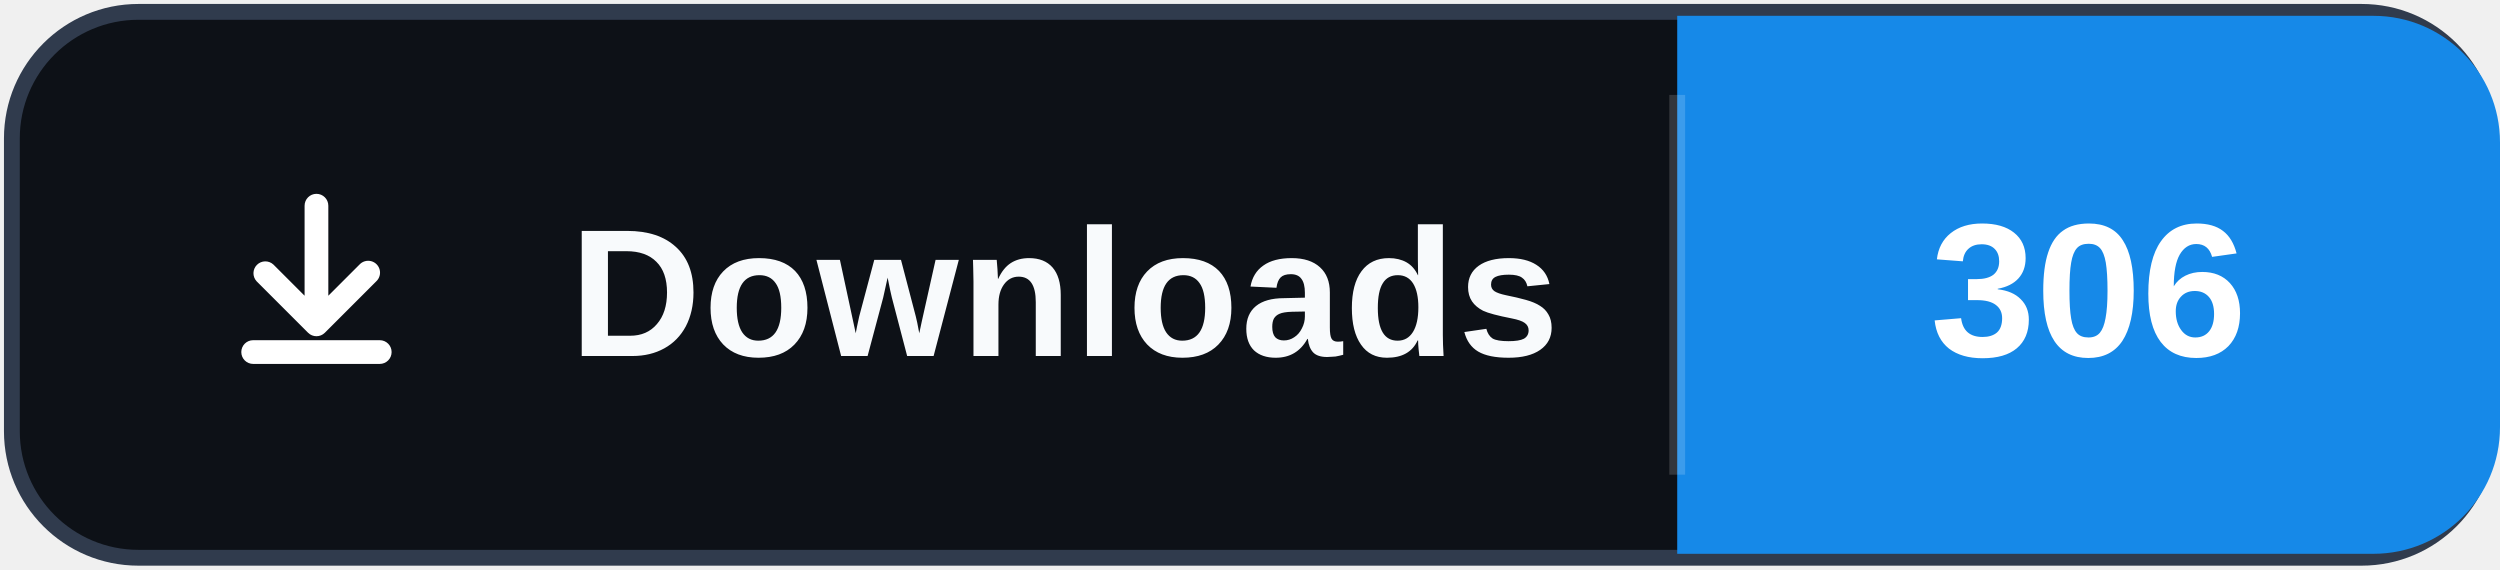
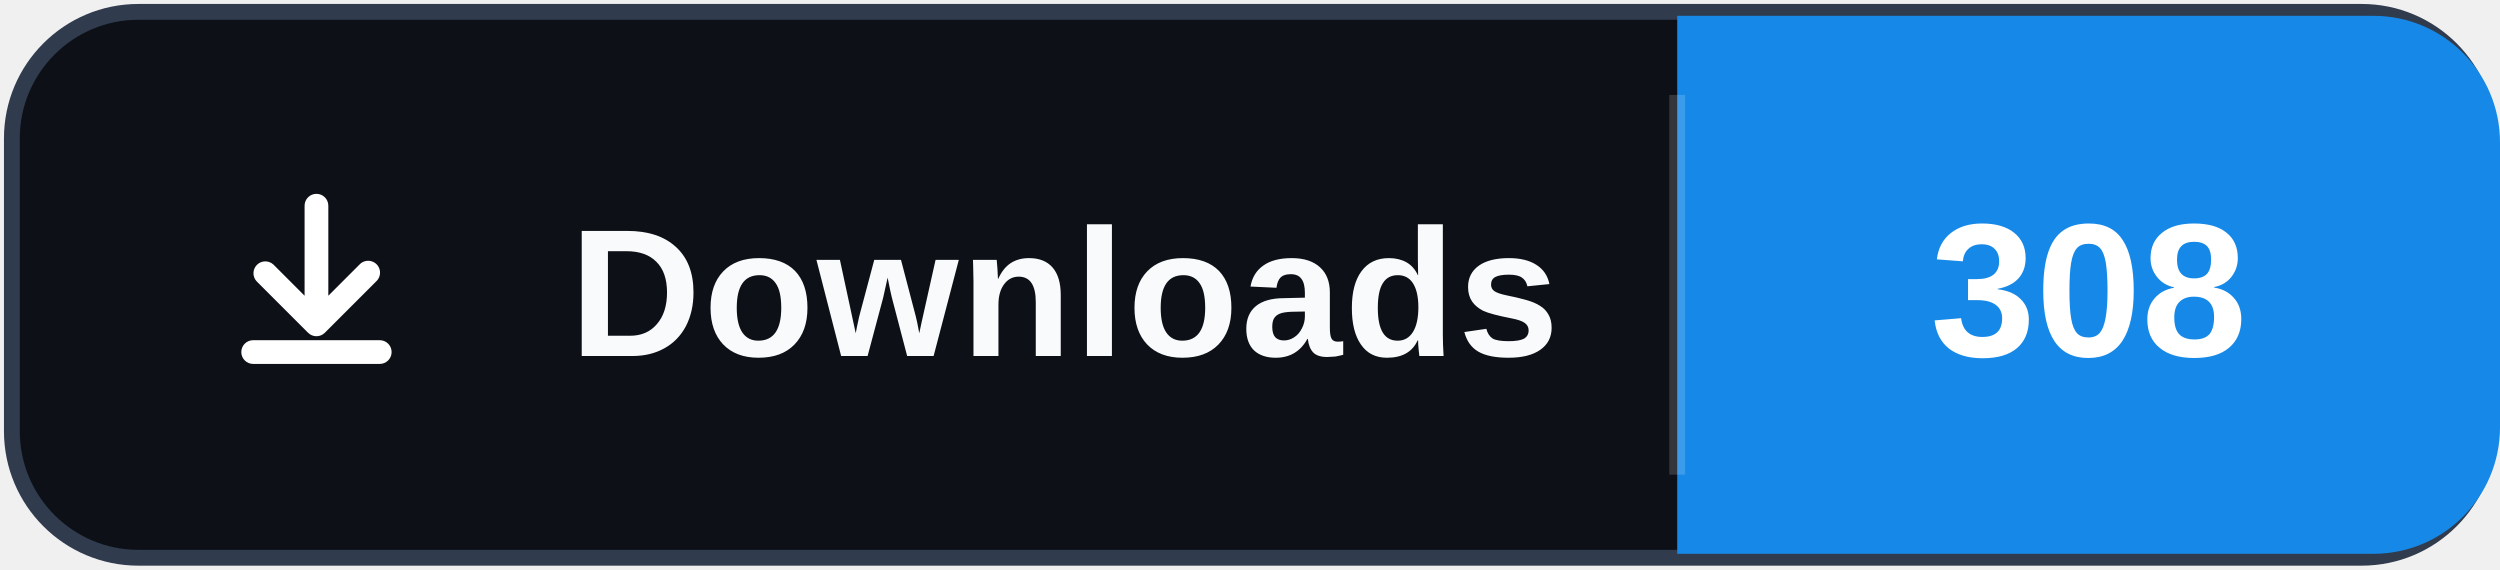
- <svg xmlns="http://www.w3.org/2000/svg" width="158" height="36" role="img" aria-label="Downloads: 306">
+ <svg xmlns="http://www.w3.org/2000/svg" width="158" height="36" role="img" aria-label="Downloads: 308">
  <rect x="0.75" y="0.75" width="156.5" height="34.5" rx="8" fill="#0d1117" stroke="#303b4d" />
  <path d="M106 1h44a8 8 0 0 1 8 8v18a8 8 0 0 1-8 8h-44Z" fill="#1689E8" />
  <path d="M106 6v24" stroke="#ffffff" stroke-opacity=".16" />
  <svg x="12" y="10" width="16" height="16" viewBox="0 0 16 16" aria-hidden="true">
    <path fill="#ffffff" d="M8 2.25a.75.75 0 0 1 .75.75v5.69l1.97-1.97a.75.75 0 1 1 1.06 1.06l-3.25 3.25a.75.75 0 0 1-1.06 0L4.22 7.78a.75.75 0 0 1 1.06-1.06l1.97 1.97V3A.75.75 0 0 1 8 2.25Zm-4.75 10a.75.75 0 0 1 .75-.75h8a.75.75 0 0 1 0 1.5H4a.75.75 0 0 1-.75-.75Z" />
  </svg>
  <text x="36" y="22.5" fill="#f8fafc" font-family="Segoe UI,Arial,sans-serif" font-size="11.5" font-weight="700" letter-spacing=".15">Downloads</text>
-   <text x="132" y="22.5" fill="#ffffff" text-anchor="middle" font-family="Segoe UI,Arial,sans-serif" font-size="12" font-weight="700">306</text>
+   <text x="132" y="22.5" fill="#ffffff" text-anchor="middle" font-family="Segoe UI,Arial,sans-serif" font-size="12" font-weight="700">308</text>
</svg>
